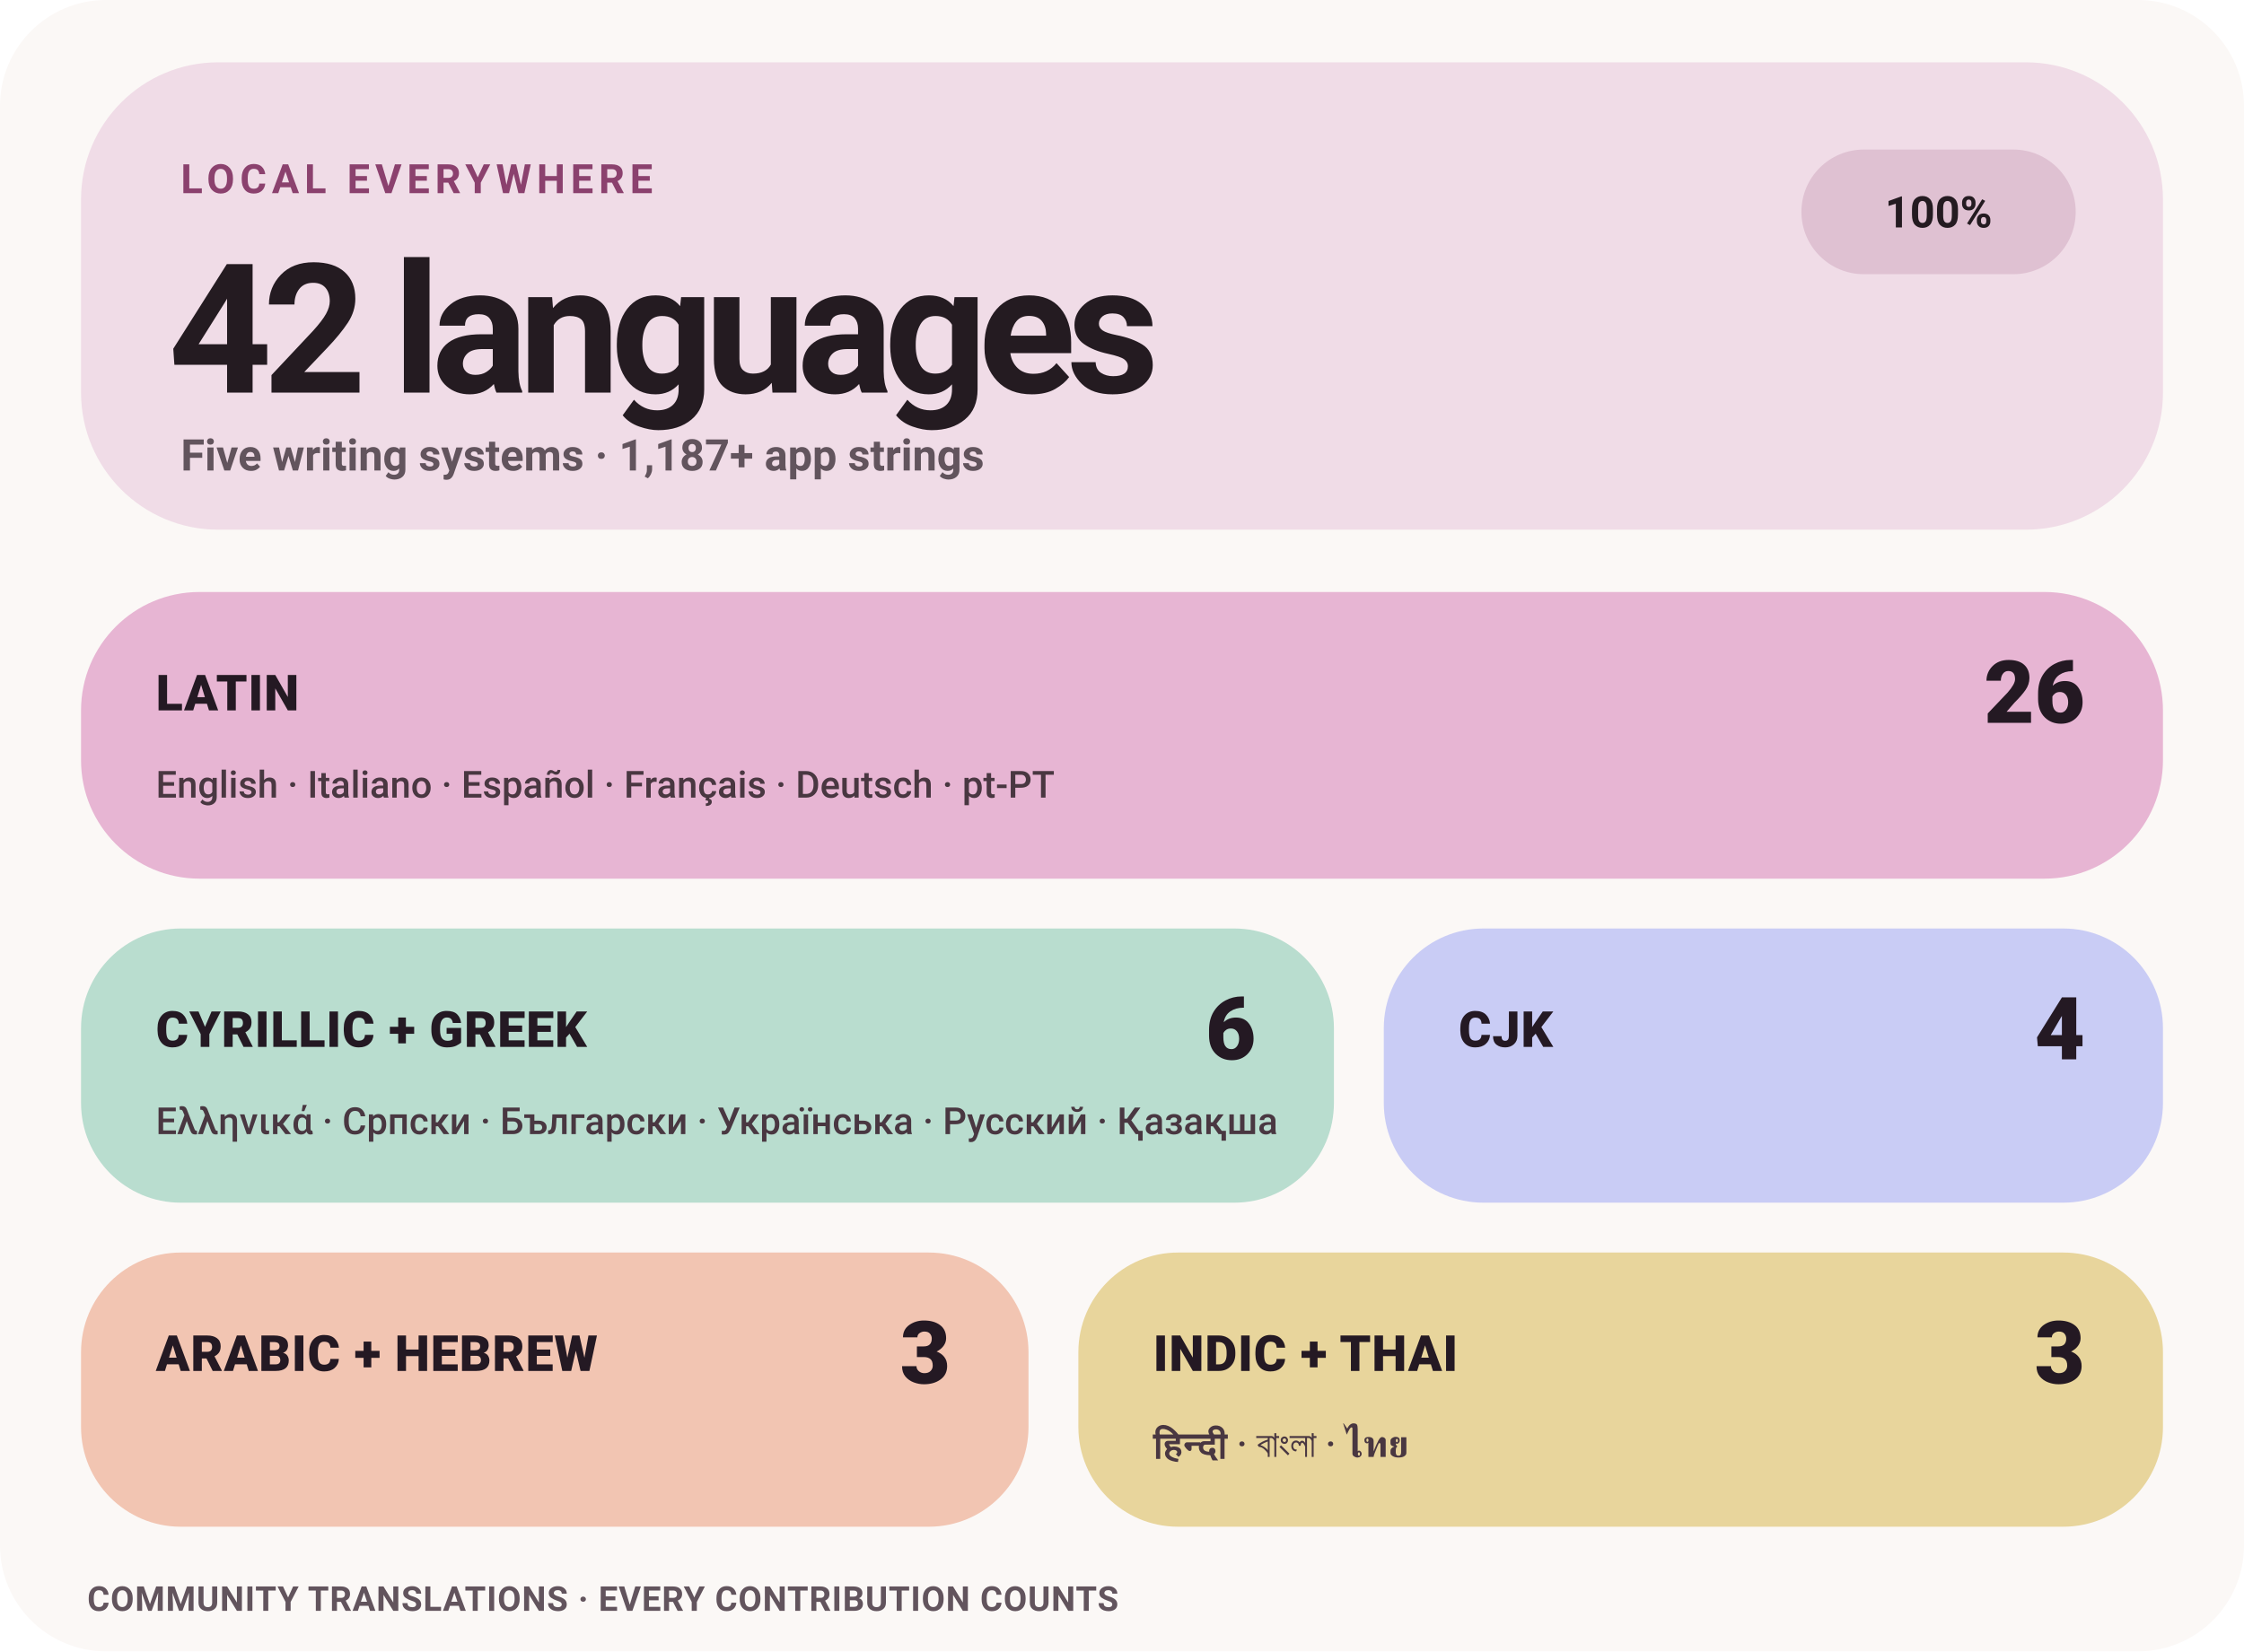
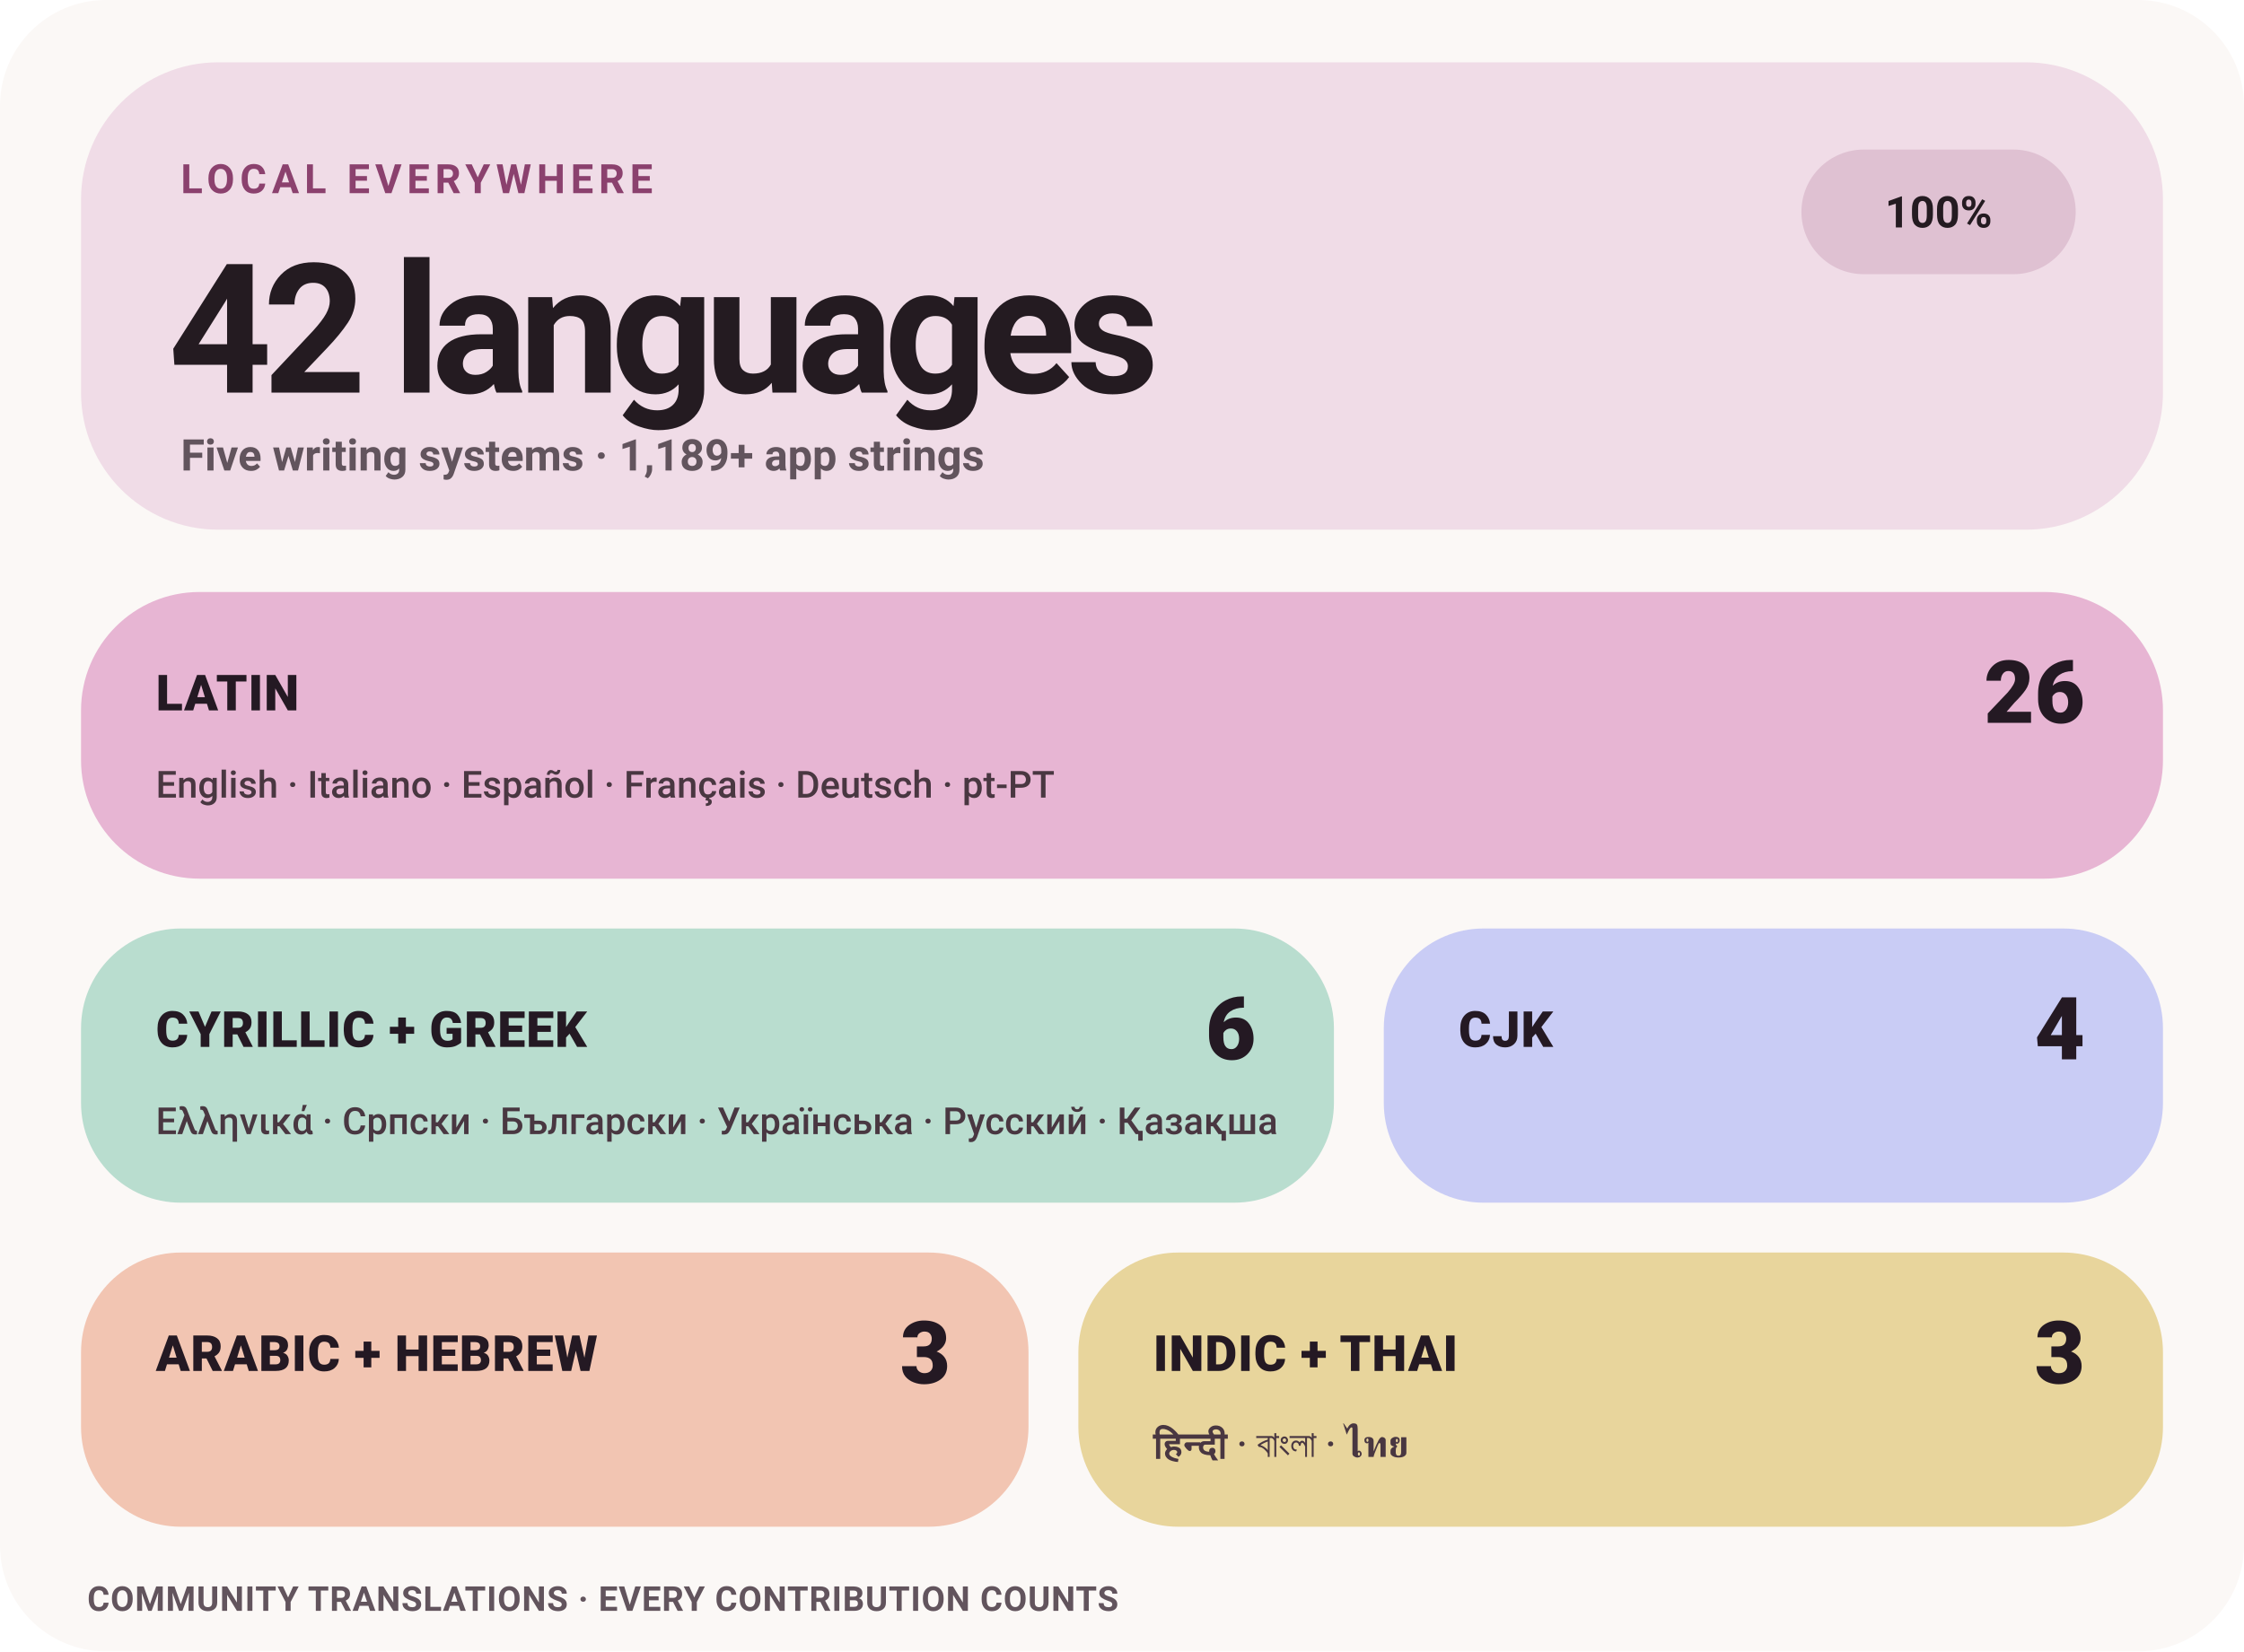
<svg xmlns="http://www.w3.org/2000/svg" width="720" height="530" viewBox="0 0 720 530" role="img" aria-label="Levyra localization coverage: 100% across 42 languages">
  <style>
    text { font-family: -apple-system,BlinkMacSystemFont,'Segoe UI',Roboto,Helvetica,Arial,sans-serif; }
    .eyebrow { fill: #8B416E; font-size: 13px; font-weight: 780; letter-spacing: 1.7px; }
    .hero { fill: #241B21; font-size: 58px; font-weight: 760; letter-spacing: -3px; }
    .meta { fill: #62545D; font-size: 14px; font-weight: 580; }
    .status { fill: #241B21; font-size: 14px; font-weight: 780; }
    .tile-label { fill: #241923; font-size: 16px; font-weight: 820; letter-spacing: .25px; }
    .tile-count { fill: #241923; font-size: 28px; font-weight: 820; }
    .tile-examples { fill: #493741; font-size: 12px; font-weight: 560; }
    .footer { fill: #62545D; font-size: 11px; font-weight: 650; letter-spacing: .25px; }
  </style>
  <rect width="720" height="530" rx="34" fill="#FBF8F6" />
  <rect x="26" y="20" width="668" height="150" rx="44" fill="#F0DCE7" />
  <text x="58" y="62" class="eyebrow">LOCAL EVERYWHERE</text>
  <text x="54" y="126" class="hero">42 languages</text>
-   <text x="58" y="151" class="meta">Five writing systems · 1,187+ app strings</text>
+   <text x="58" y="151" class="meta">Five writing systems · 1,189+ app strings</text>
  <rect x="578" y="48" width="88" height="40" rx="20" fill="#DFC1D2" />
  <text x="622" y="73" text-anchor="middle" class="status">100%</text>
  <rect x="26" y="190" width="668" height="92" rx="38" fill="#E7B5D3" />
  <text x="50" y="228" class="tile-label">LATIN</text>
  <text x="669" y="232" text-anchor="end" class="tile-count">26</text>
  <text x="50" y="256" class="tile-examples">English · Italiano · Español · Français · Deutsch · pt-PT</text>
  <rect x="26" y="298" width="402" height="88" rx="32" fill="#B9DDCF" />
  <text x="50" y="336" class="tile-label">CYRILLIC + GREEK</text>
  <text x="403" y="340" text-anchor="end" class="tile-count">6</text>
  <text x="50" y="364" class="tile-examples">Ελληνικά · Српски · Български · Українська · Русский · Қазақша</text>
  <rect x="444" y="298" width="250" height="88" rx="32" fill="#C9CCF5" />
  <text x="468" y="336" class="tile-label">CJK</text>
  <text x="669" y="340" text-anchor="end" class="tile-count">4</text>
  <rect x="26" y="402" width="304" height="88" rx="32" fill="#F2C5B2" />
  <text x="50" y="440" class="tile-label">ARABIC + HEBREW</text>
  <text x="305" y="444" text-anchor="end" class="tile-count">3</text>
  <rect x="346" y="402" width="348" height="88" rx="32" fill="#E8D59C" />
  <text x="370" y="440" class="tile-label">INDIC + THAI</text>
  <text x="669" y="444" text-anchor="end" class="tile-count">3</text>
  <text x="370" y="468" class="tile-examples">हिन्दी · বাংলা · ไทย</text>
  <text x="28" y="517" class="footer">COMMUNITY TRANSLATIONS · EVERY CONTRIBUTION COUNTS</text>
</svg>
